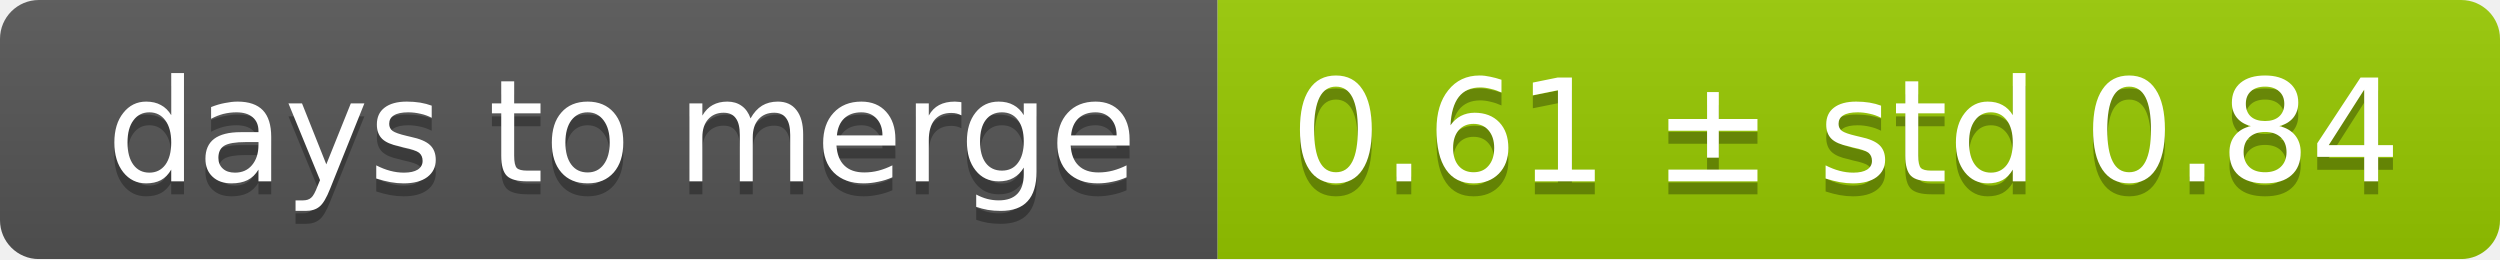
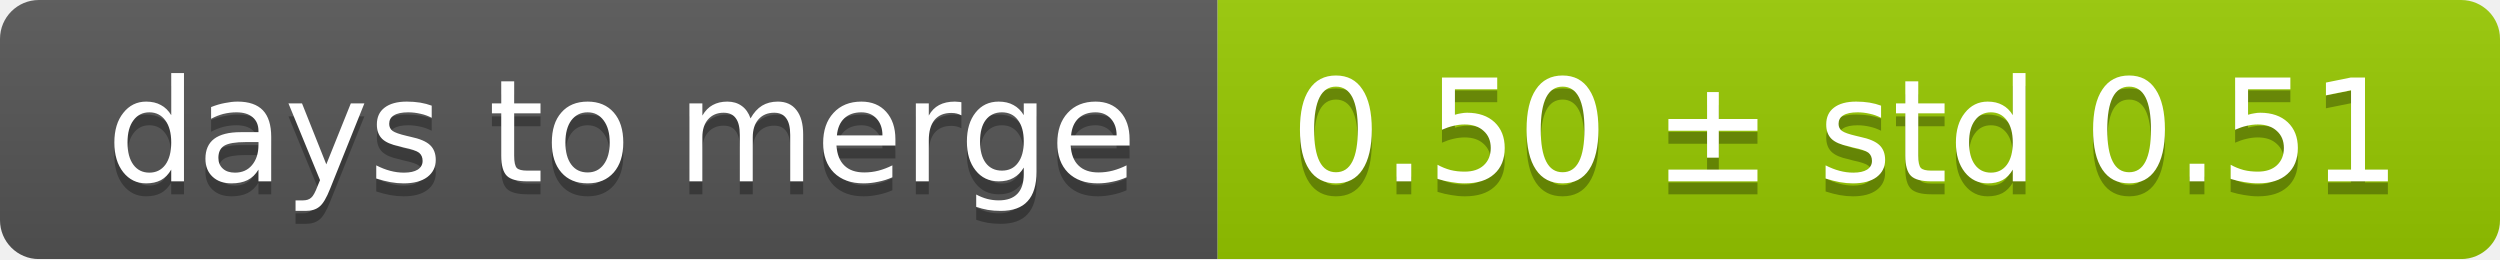
<svg xmlns="http://www.w3.org/2000/svg" width="193" height="20">
  <linearGradient id="smooth" x2="0" y2="100%">
    <stop offset="0" stop-color="#bbb" stop-opacity=".1" />
    <stop offset="1" stop-opacity=".1" />
  </linearGradient>
  <mask id="round">
    <rect width="193" height="20" rx="3" fill="#fff" />
  </mask>
  <g mask="url(#round)">
    <rect width="94" height="20" fill="#555" />
    <rect x="94" width="99" height="20" fill="#97ca00" />
    <rect width="193" height="20" fill="url(#smooth)" />
  </g>
  <g fill="#fff" text-anchor="middle" font-family="DejaVu Sans,Verdana,Geneva,sans-serif" font-size="11">
    <text x="48" y="15" fill="#010101" fill-opacity=".3">days to merge</text>
    <text x="48" y="14">days to merge</text>
-     <text x="142.5" y="15" fill="#010101" fill-opacity=".3">0.61 ± std 0.84</text>
-     <text x="142.5" y="14">0.61 ± std 0.84</text>
+     <text x="142.5" y="15" fill="#010101" fill-opacity=".3">0.50 ± std 0.51</text>
+     <text x="142.5" y="14">0.50 ± std 0.51</text>
  </g>
</svg>
